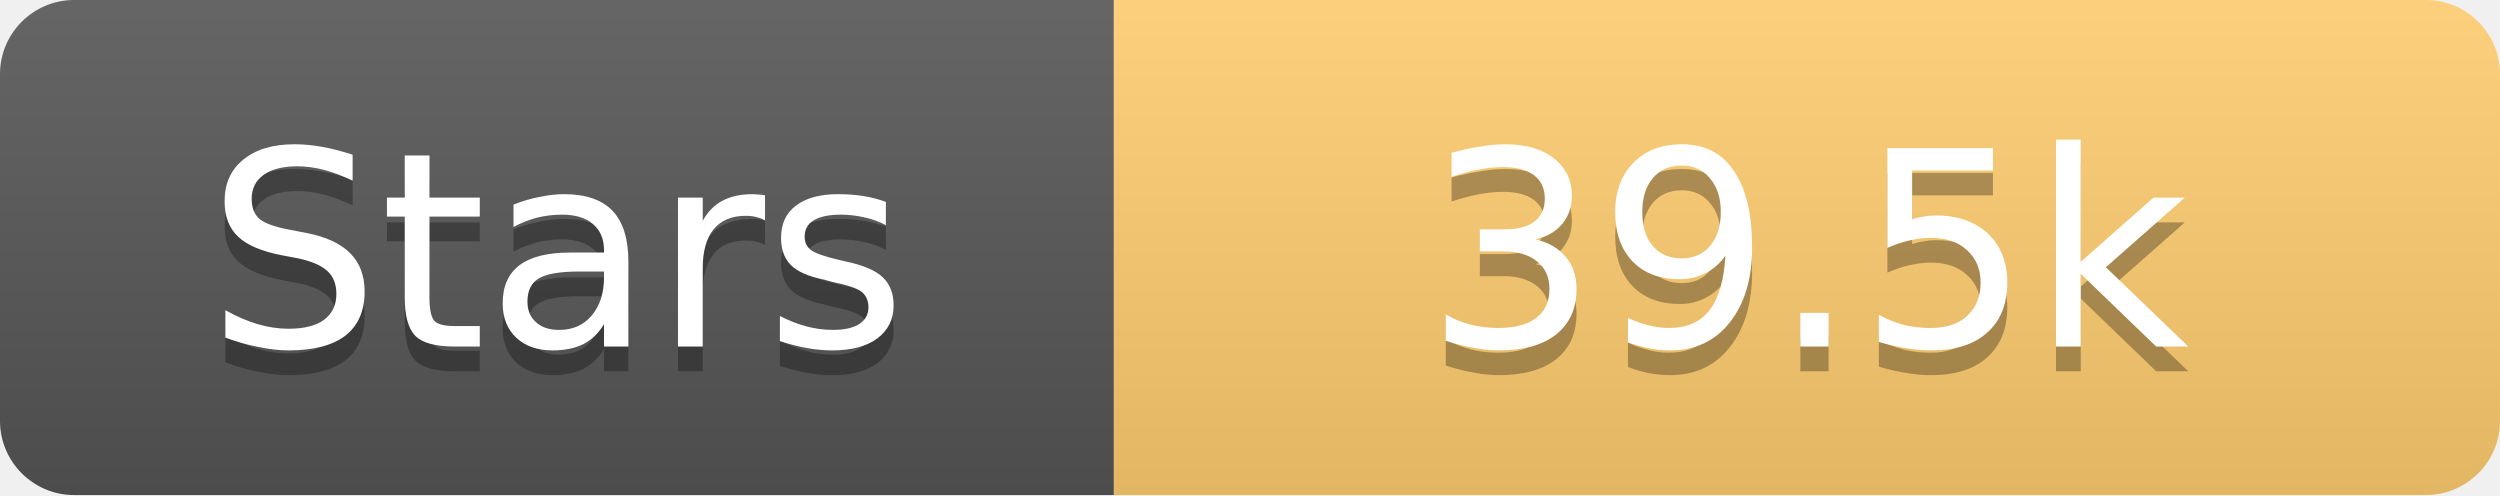
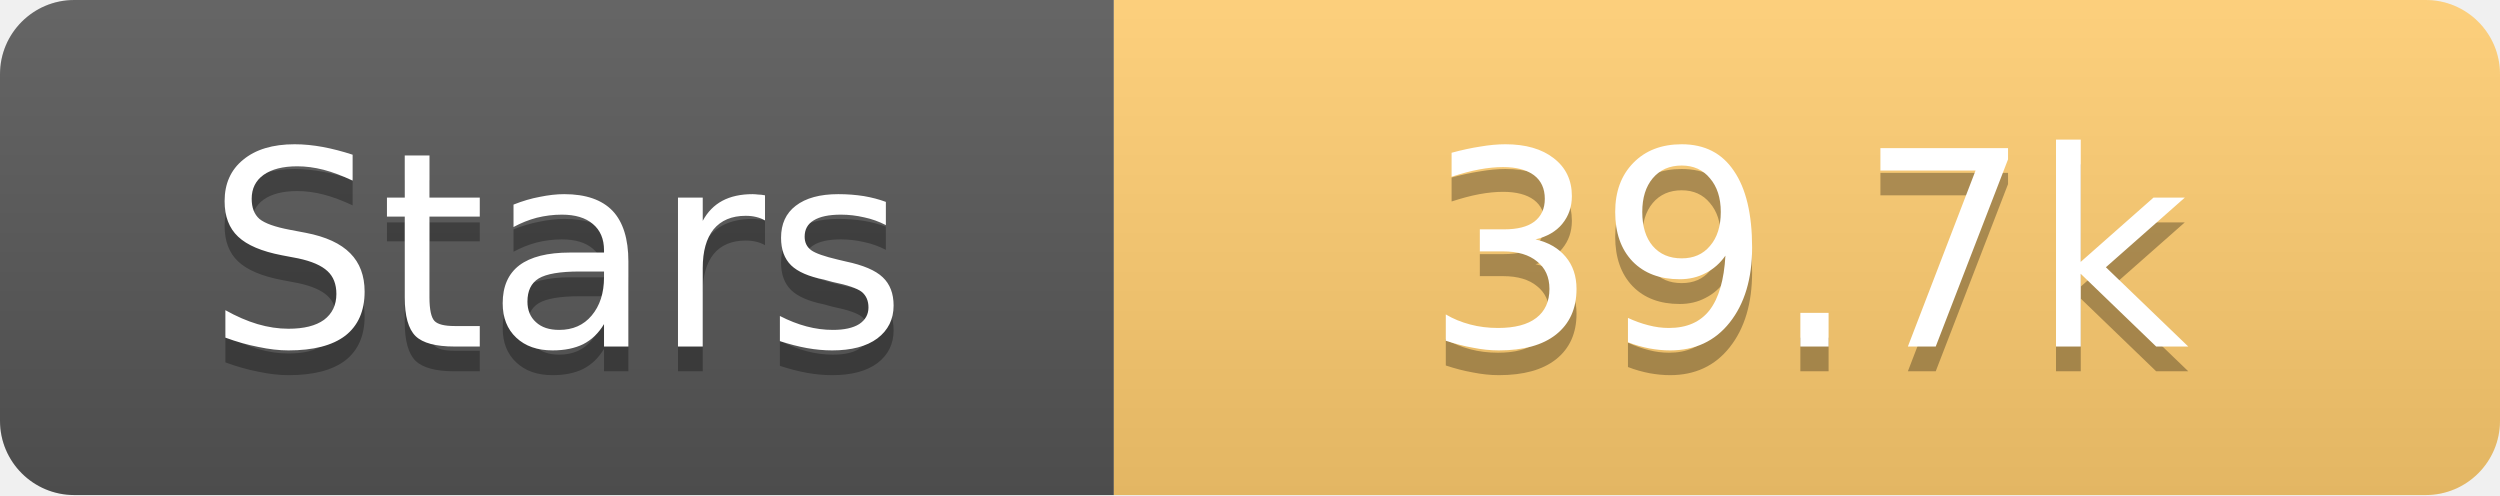
<svg xmlns="http://www.w3.org/2000/svg" width="101" height="20">
  <linearGradient id="s" x2="0" y2="100%">
    <stop offset="0" stop-color="#fff" stop-opacity=".1" />
    <stop offset="1" stop-opacity=".1" />
  </linearGradient>
  <clipPath id="r">
    <rect width="101" height="20" rx="3" fill="#fff" />
  </clipPath>
  <g clip-path="url(#r)">
    <rect width="45" height="20" fill="#555" />
    <rect x="45" width="56" height="20" fill="#fdcb6e" />
    <rect width="101" height="20" fill="url(#s)" />
  </g>
  <g fill="#fff" text-anchor="middle" font-family="Verdana,Geneva,DejaVu Sans,sans-serif" text-rendering="geometricPrecision" font-size="11">
    <text x="22.5" y="15" fill="#010101" fill-opacity=".3">Stars</text>
    <text x="22.5" y="14">Stars</text>
-     <text x="73.0" y="15" fill="#010101" fill-opacity=".3">39.5k</text>
-     <text x="73.0" y="14">39.5k</text>
+     <text x="73.0" y="15" fill="#010101" fill-opacity=".3">39.7k</text>
+     <text x="73.0" y="14">39.7k</text>
  </g>
</svg>
